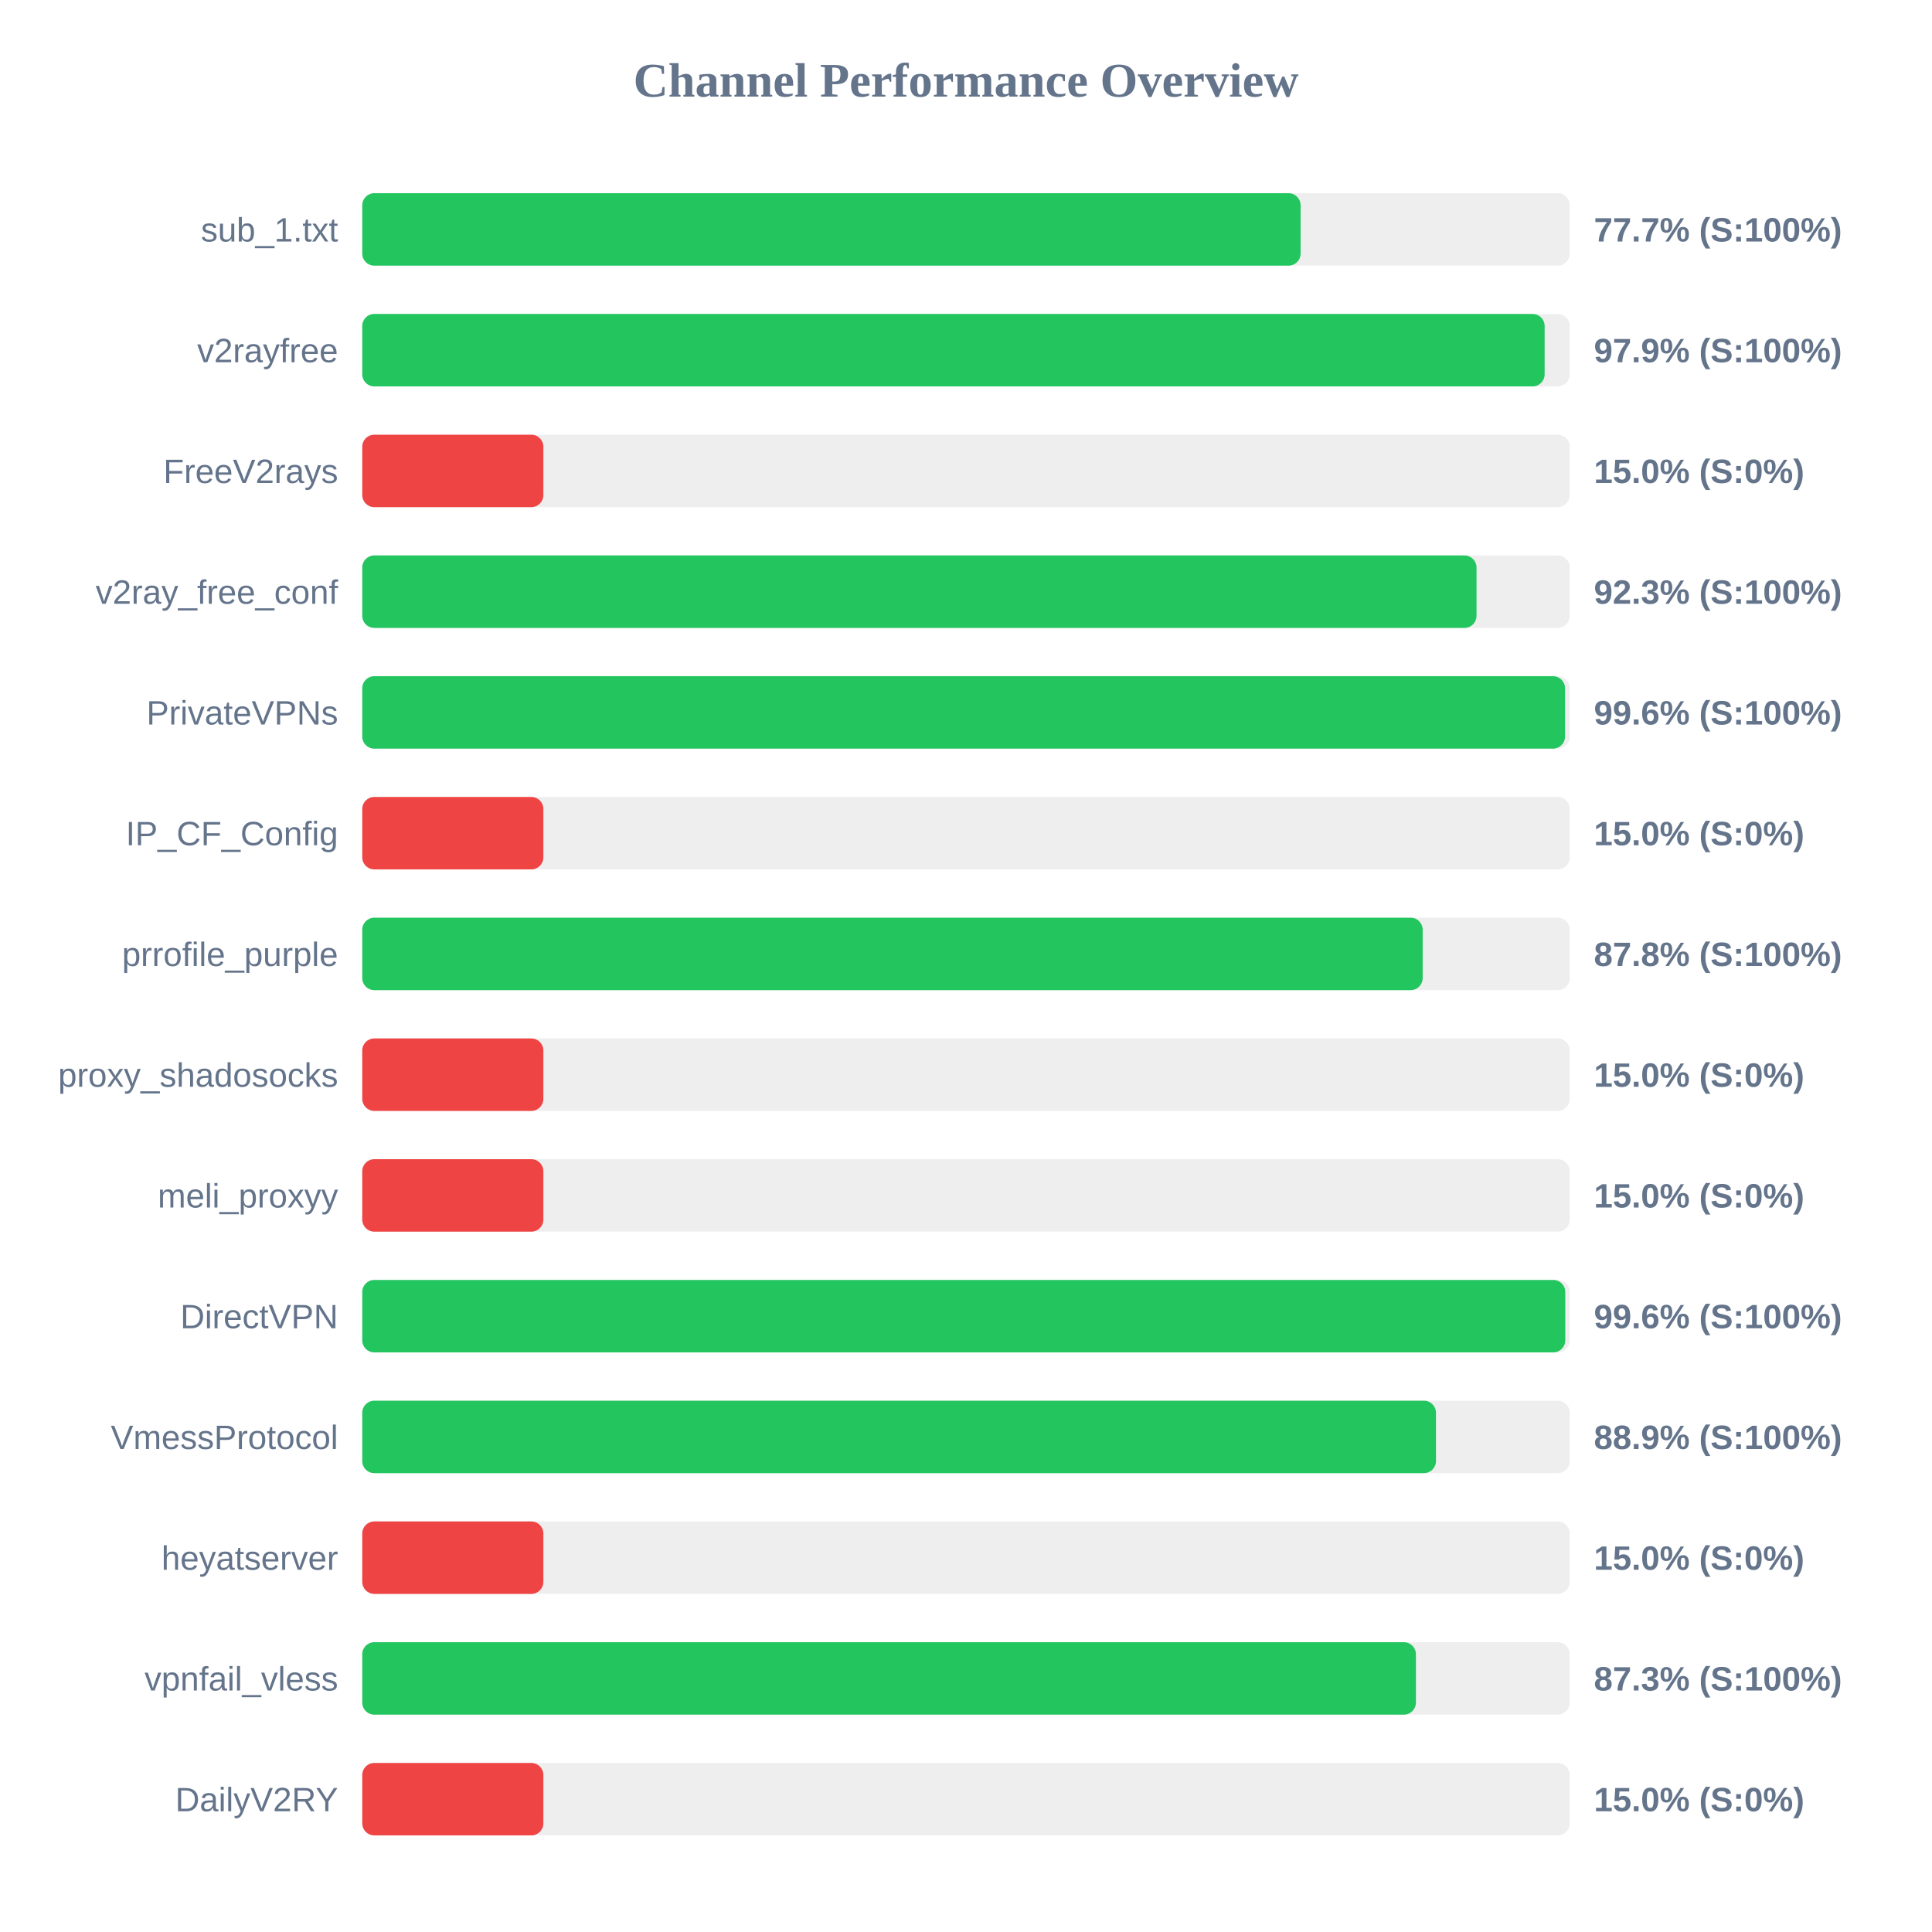
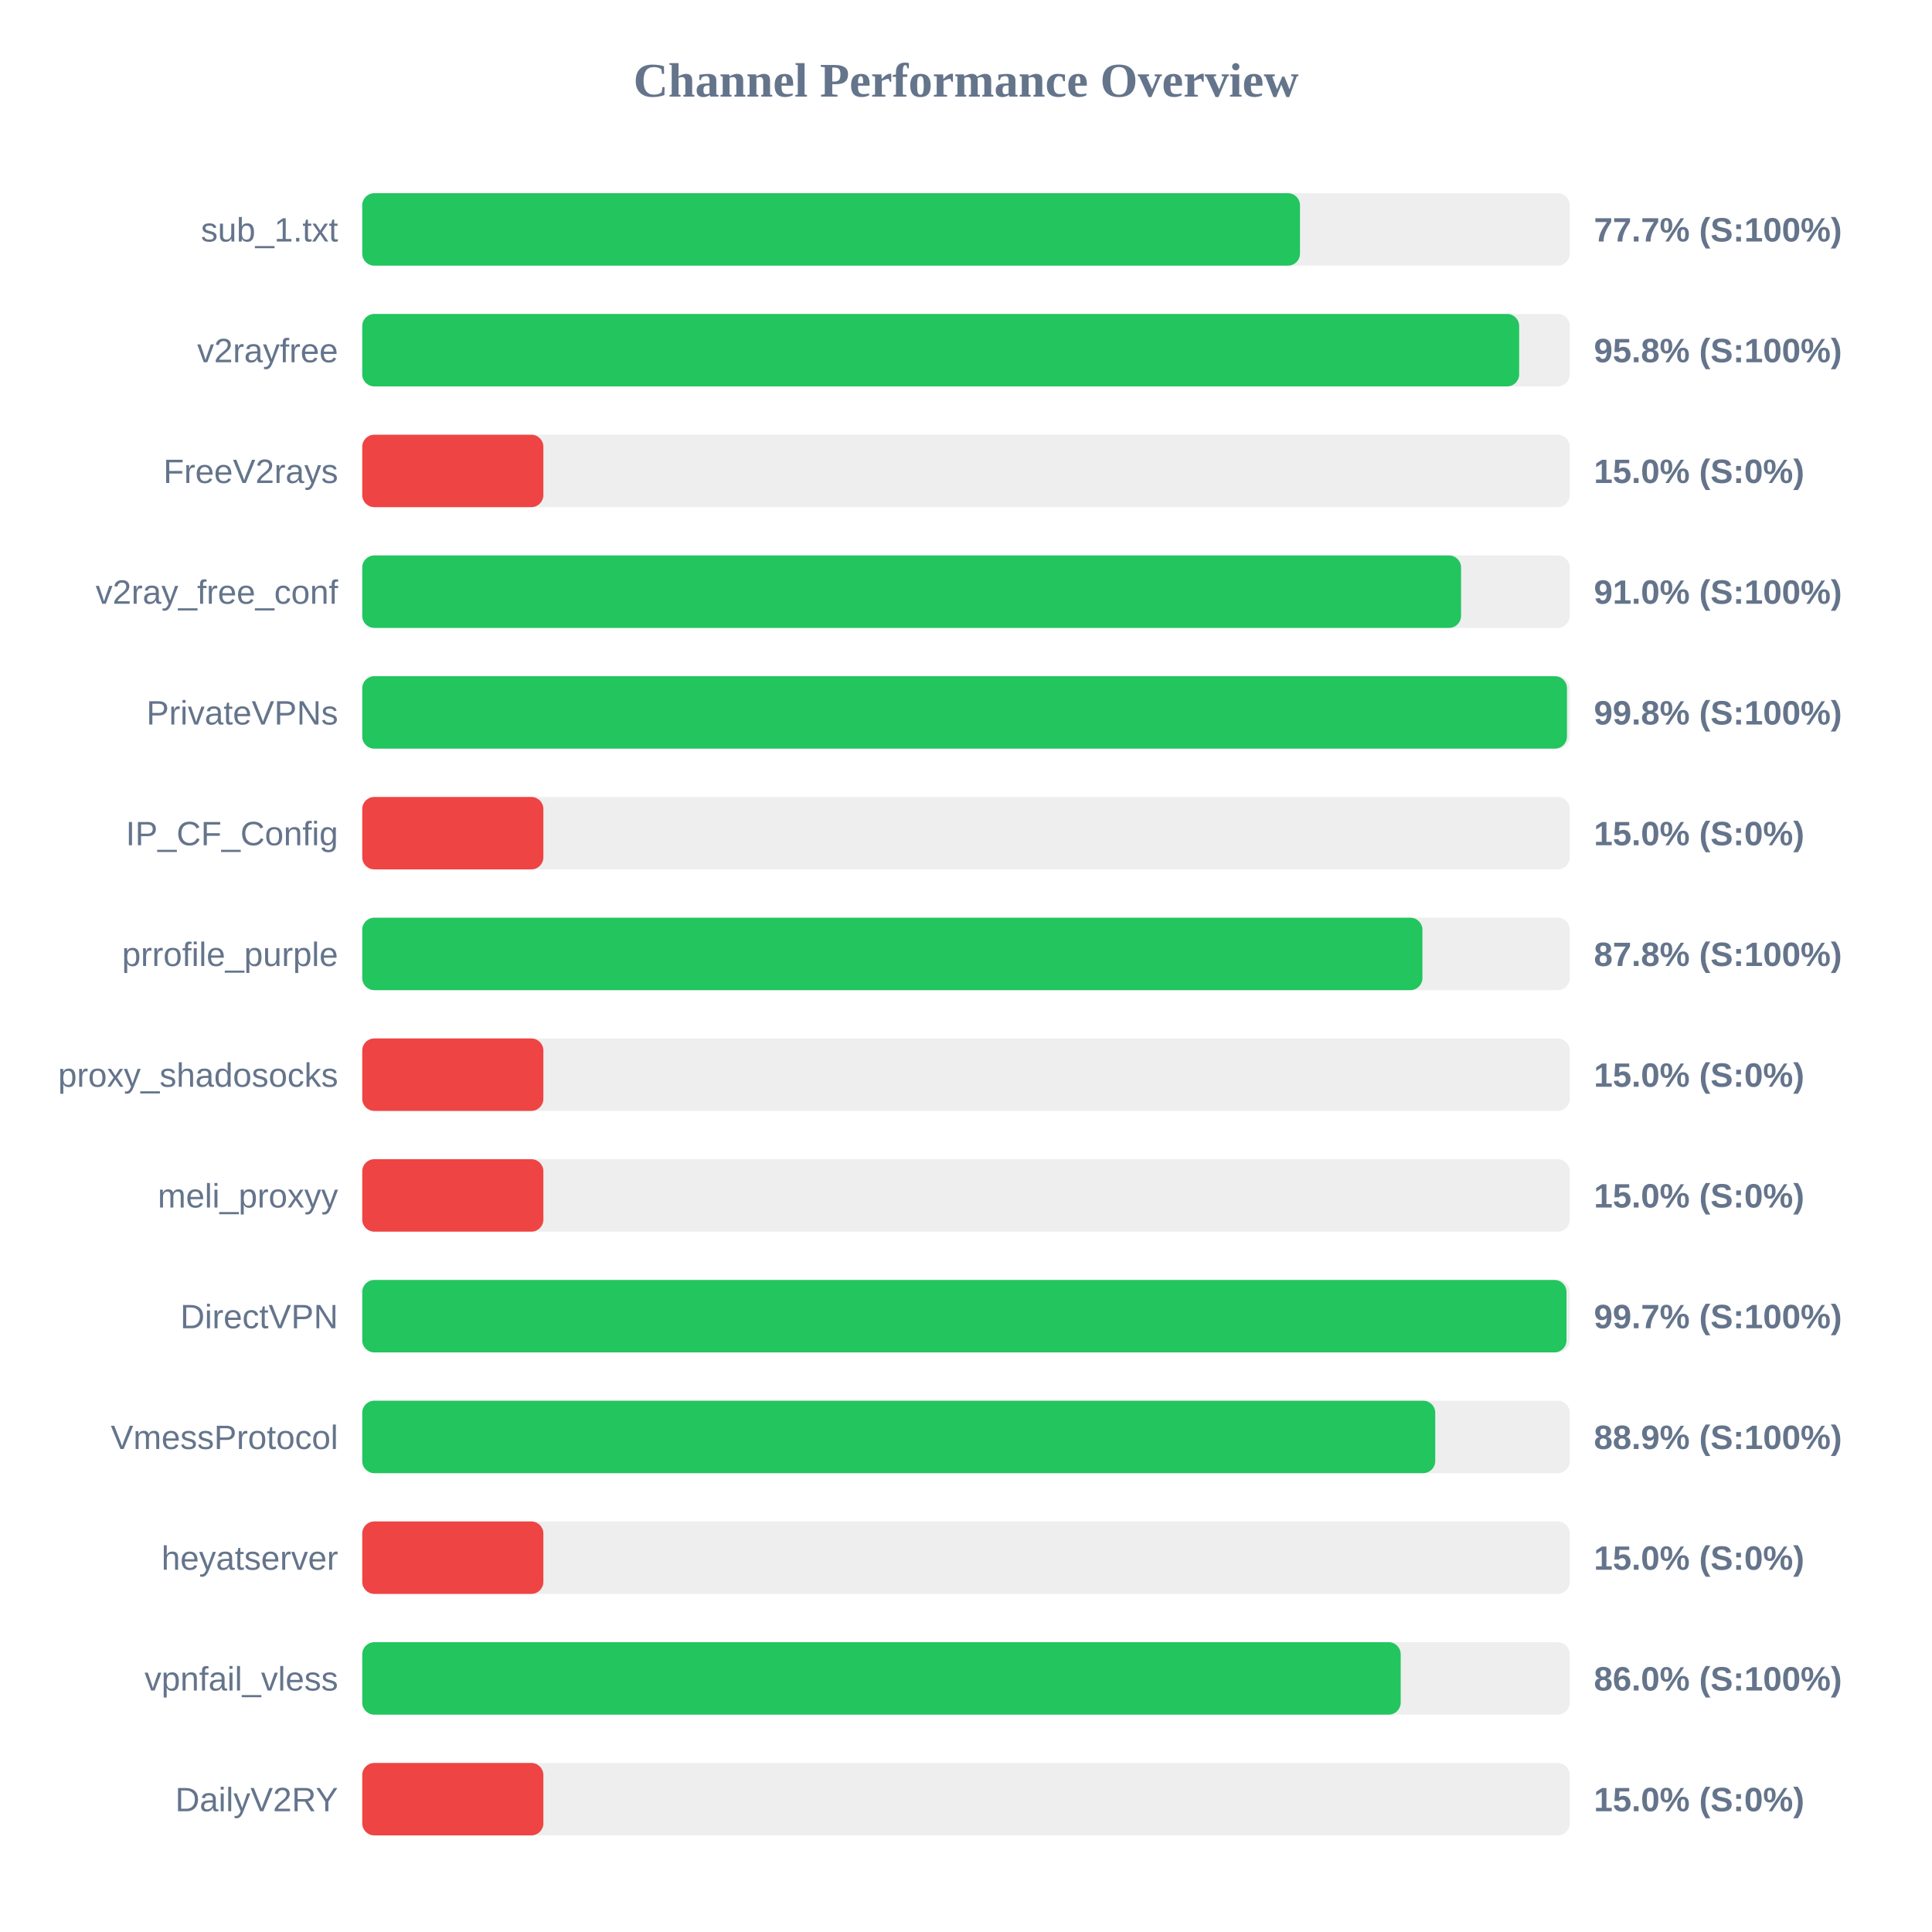
<svg xmlns="http://www.w3.org/2000/svg" width="800" height="800" version="1.1">
  <style>
        .row { font: 14px Arial; fill: #64748b; }
        .score { font: bold 14px Arial; fill: #64748b; }
    </style>
  <text x="400" y="40" text-anchor="middle" font-size="20px" font-weight="bold" fill="#64748b">Channel Performance Overview</text>
  <rect x="150" y="80" width="500" height="30" fill="#eee" rx="5" />
-   <rect x="150" y="80" width="388.55" height="30" fill="#22c55e" rx="5" />
+   <rect x="150" y="80" width="388.3" height="30" fill="#22c55e" rx="5" />
  <text x="140" y="100" text-anchor="end" class="row">sub_1.txt</text>
  <text x="660" y="100" text-anchor="start" class="score">77.7% (S:100%)</text>
  <rect x="150" y="130" width="500" height="30" fill="#eee" rx="5" />
-   <rect x="150" y="130" width="489.6" height="30" fill="#22c55e" rx="5" />
+   <rect x="150" y="130" width="479.05" height="30" fill="#22c55e" rx="5" />
  <text x="140" y="150" text-anchor="end" class="row">v2rayfree</text>
-   <text x="660" y="150" text-anchor="start" class="score">97.9% (S:100%)</text>
+   <text x="660" y="150" text-anchor="start" class="score">95.8% (S:100%)</text>
  <rect x="150" y="180" width="500" height="30" fill="#eee" rx="5" />
  <rect x="150" y="180" width="75.0" height="30" fill="#ef4444" rx="5" />
  <text x="140" y="200" text-anchor="end" class="row">FreeV2rays</text>
  <text x="660" y="200" text-anchor="start" class="score">15.0% (S:0%)</text>
  <rect x="150" y="230" width="500" height="30" fill="#eee" rx="5" />
-   <rect x="150" y="230" width="461.4" height="30" fill="#22c55e" rx="5" />
+   <rect x="150" y="230" width="455.0" height="30" fill="#22c55e" rx="5" />
  <text x="140" y="250" text-anchor="end" class="row">v2ray_free_conf</text>
-   <text x="660" y="250" text-anchor="start" class="score">92.3% (S:100%)</text>
+   <text x="660" y="250" text-anchor="start" class="score">91.0% (S:100%)</text>
  <rect x="150" y="280" width="500" height="30" fill="#eee" rx="5" />
-   <rect x="150" y="280" width="498.05" height="30" fill="#22c55e" rx="5" />
+   <rect x="150" y="280" width="498.85" height="30" fill="#22c55e" rx="5" />
  <text x="140" y="300" text-anchor="end" class="row">PrivateVPNs</text>
-   <text x="660" y="300" text-anchor="start" class="score">99.6% (S:100%)</text>
+   <text x="660" y="300" text-anchor="start" class="score">99.8% (S:100%)</text>
  <rect x="150" y="330" width="500" height="30" fill="#eee" rx="5" />
  <rect x="150" y="330" width="75.0" height="30" fill="#ef4444" rx="5" />
  <text x="140" y="350" text-anchor="end" class="row">IP_CF_Config</text>
  <text x="660" y="350" text-anchor="start" class="score">15.0% (S:0%)</text>
  <rect x="150" y="380" width="500" height="30" fill="#eee" rx="5" />
-   <rect x="150" y="380" width="439.1" height="30" fill="#22c55e" rx="5" />
+   <rect x="150" y="380" width="439.0" height="30" fill="#22c55e" rx="5" />
  <text x="140" y="400" text-anchor="end" class="row">prrofile_purple</text>
  <text x="660" y="400" text-anchor="start" class="score">87.8% (S:100%)</text>
  <rect x="150" y="430" width="500" height="30" fill="#eee" rx="5" />
  <rect x="150" y="430" width="75.0" height="30" fill="#ef4444" rx="5" />
  <text x="140" y="450" text-anchor="end" class="row">proxy_shadosocks</text>
  <text x="660" y="450" text-anchor="start" class="score">15.0% (S:0%)</text>
  <rect x="150" y="480" width="500" height="30" fill="#eee" rx="5" />
  <rect x="150" y="480" width="75.0" height="30" fill="#ef4444" rx="5" />
  <text x="140" y="500" text-anchor="end" class="row">meli_proxyy</text>
  <text x="660" y="500" text-anchor="start" class="score">15.0% (S:0%)</text>
  <rect x="150" y="530" width="500" height="30" fill="#eee" rx="5" />
-   <rect x="150" y="530" width="498.15" height="30" fill="#22c55e" rx="5" />
+   <rect x="150" y="530" width="498.65" height="30" fill="#22c55e" rx="5" />
  <text x="140" y="550" text-anchor="end" class="row">DirectVPN</text>
-   <text x="660" y="550" text-anchor="start" class="score">99.6% (S:100%)</text>
+   <text x="660" y="550" text-anchor="start" class="score">99.7% (S:100%)</text>
  <rect x="150" y="580" width="500" height="30" fill="#eee" rx="5" />
-   <rect x="150" y="580" width="444.6" height="30" fill="#22c55e" rx="5" />
+   <rect x="150" y="580" width="444.3" height="30" fill="#22c55e" rx="5" />
  <text x="140" y="600" text-anchor="end" class="row">VmessProtocol</text>
  <text x="660" y="600" text-anchor="start" class="score">88.9% (S:100%)</text>
  <rect x="150" y="630" width="500" height="30" fill="#eee" rx="5" />
  <rect x="150" y="630" width="75.0" height="30" fill="#ef4444" rx="5" />
  <text x="140" y="650" text-anchor="end" class="row">heyatserver</text>
  <text x="660" y="650" text-anchor="start" class="score">15.0% (S:0%)</text>
  <rect x="150" y="680" width="500" height="30" fill="#eee" rx="5" />
-   <rect x="150" y="680" width="436.3" height="30" fill="#22c55e" rx="5" />
+   <rect x="150" y="680" width="430.0" height="30" fill="#22c55e" rx="5" />
  <text x="140" y="700" text-anchor="end" class="row">vpnfail_vless</text>
-   <text x="660" y="700" text-anchor="start" class="score">87.3% (S:100%)</text>
+   <text x="660" y="700" text-anchor="start" class="score">86.0% (S:100%)</text>
  <rect x="150" y="730" width="500" height="30" fill="#eee" rx="5" />
  <rect x="150" y="730" width="75.0" height="30" fill="#ef4444" rx="5" />
  <text x="140" y="750" text-anchor="end" class="row">DailyV2RY</text>
  <text x="660" y="750" text-anchor="start" class="score">15.0% (S:0%)</text>
</svg>
